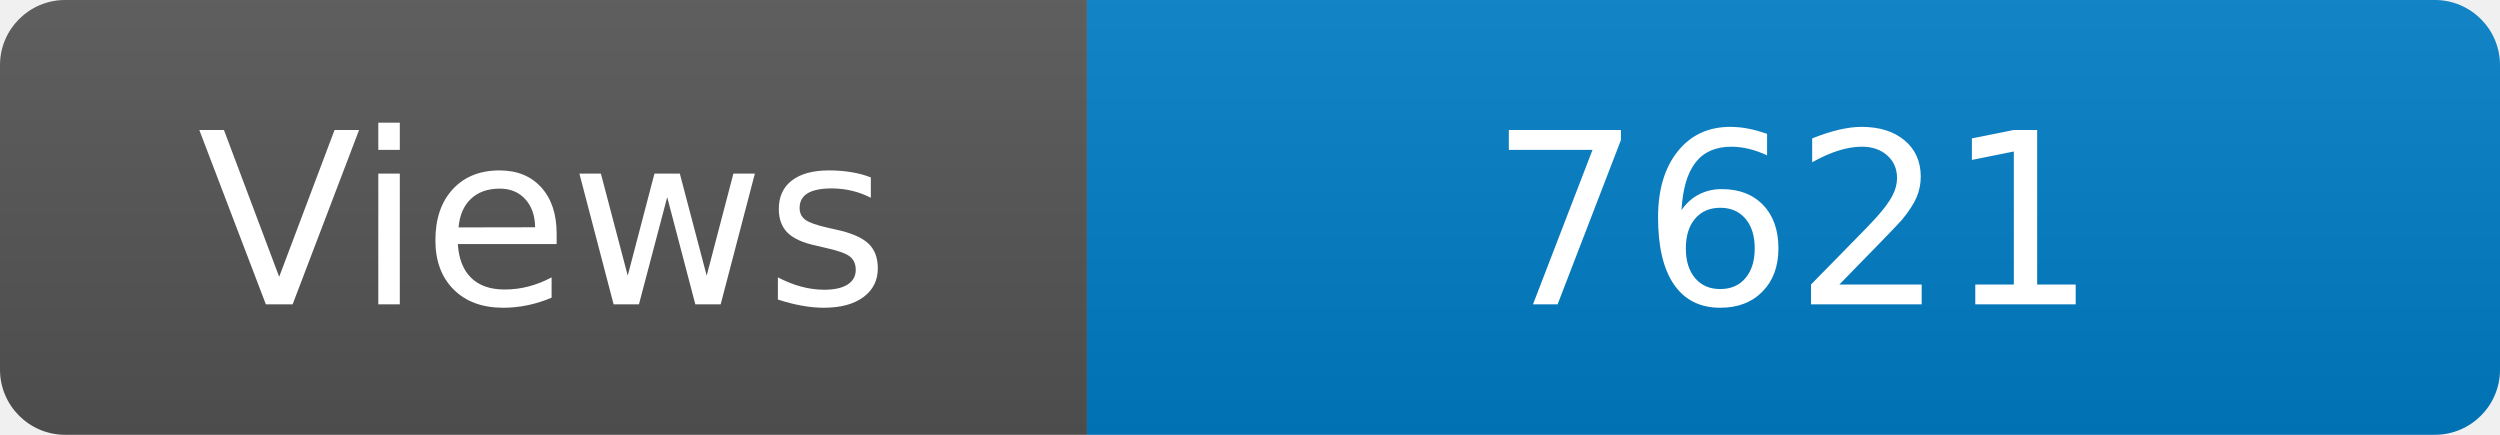
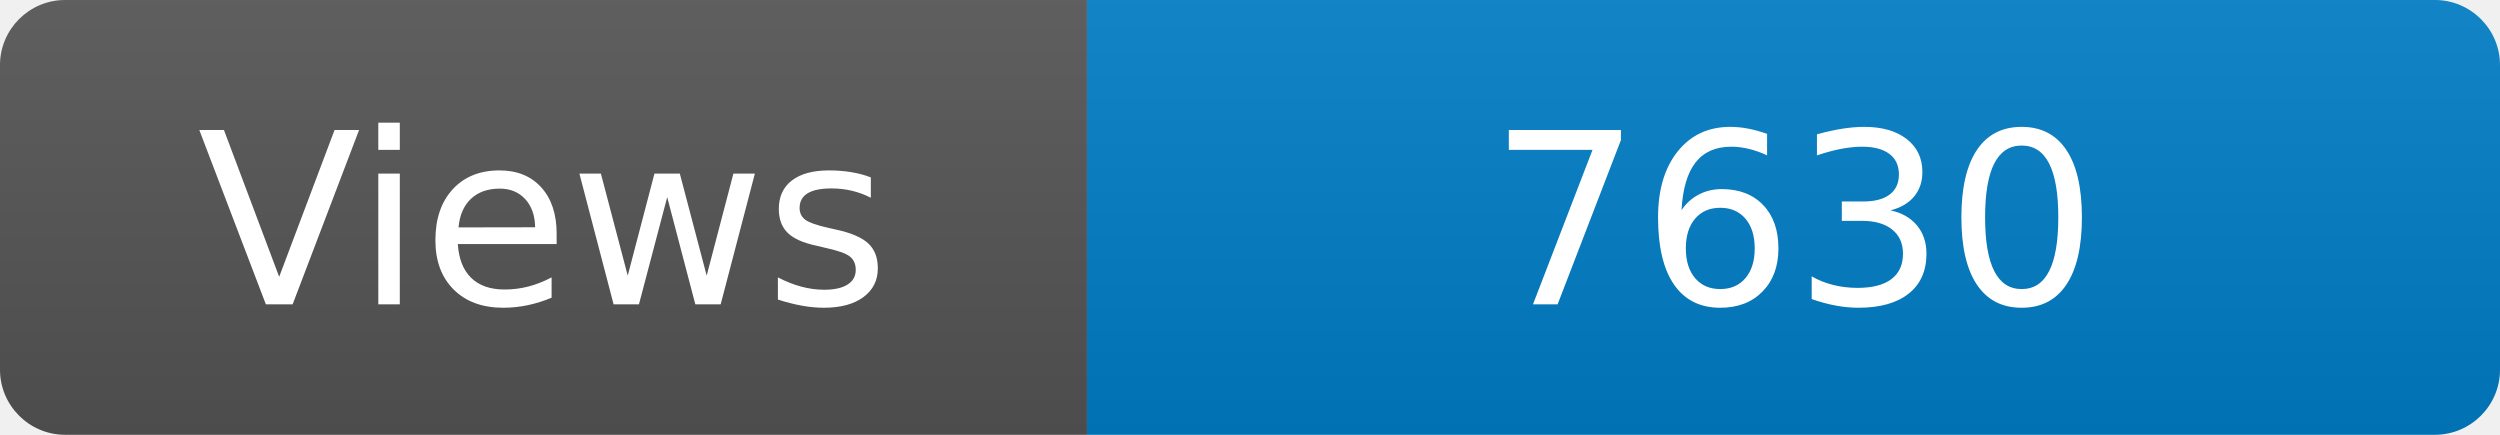
<svg xmlns="http://www.w3.org/2000/svg" width="115" height="20" role="img" aria-label="Maintained?: yes">
  <linearGradient id="s" x2="0" y2="100%">
    <stop offset="0" stop-color="#bbb" stop-opacity=".1" />
    <stop offset="1" stop-opacity=".1" />
  </linearGradient>
  <clipPath id="r">
    <rect width="115" height="20" rx="3" fill="#fff" />
  </clipPath>
  <g clip-path="url(#r)">
    <rect width="50" height="20" fill="#555" />
    <rect x="50" width="160" height="20" fill="#007ec6" />
    <rect width="115" height="20" fill="url(#s)" />
  </g>
  <g fill="#fff" text-anchor="middle" font-family="Verdana,Geneva,DejaVu Sans,sans-serif" font-size="110">
    <text x="250" y="140" transform="scale(.1)" fill="#fff">Views</text>
-     <text x="825" y="140" transform="scale(.1)" fill="#fff">7621</text>
+     <text x="825" y="140" transform="scale(.1)" fill="#fff">7630</text>
  </g>
</svg>
